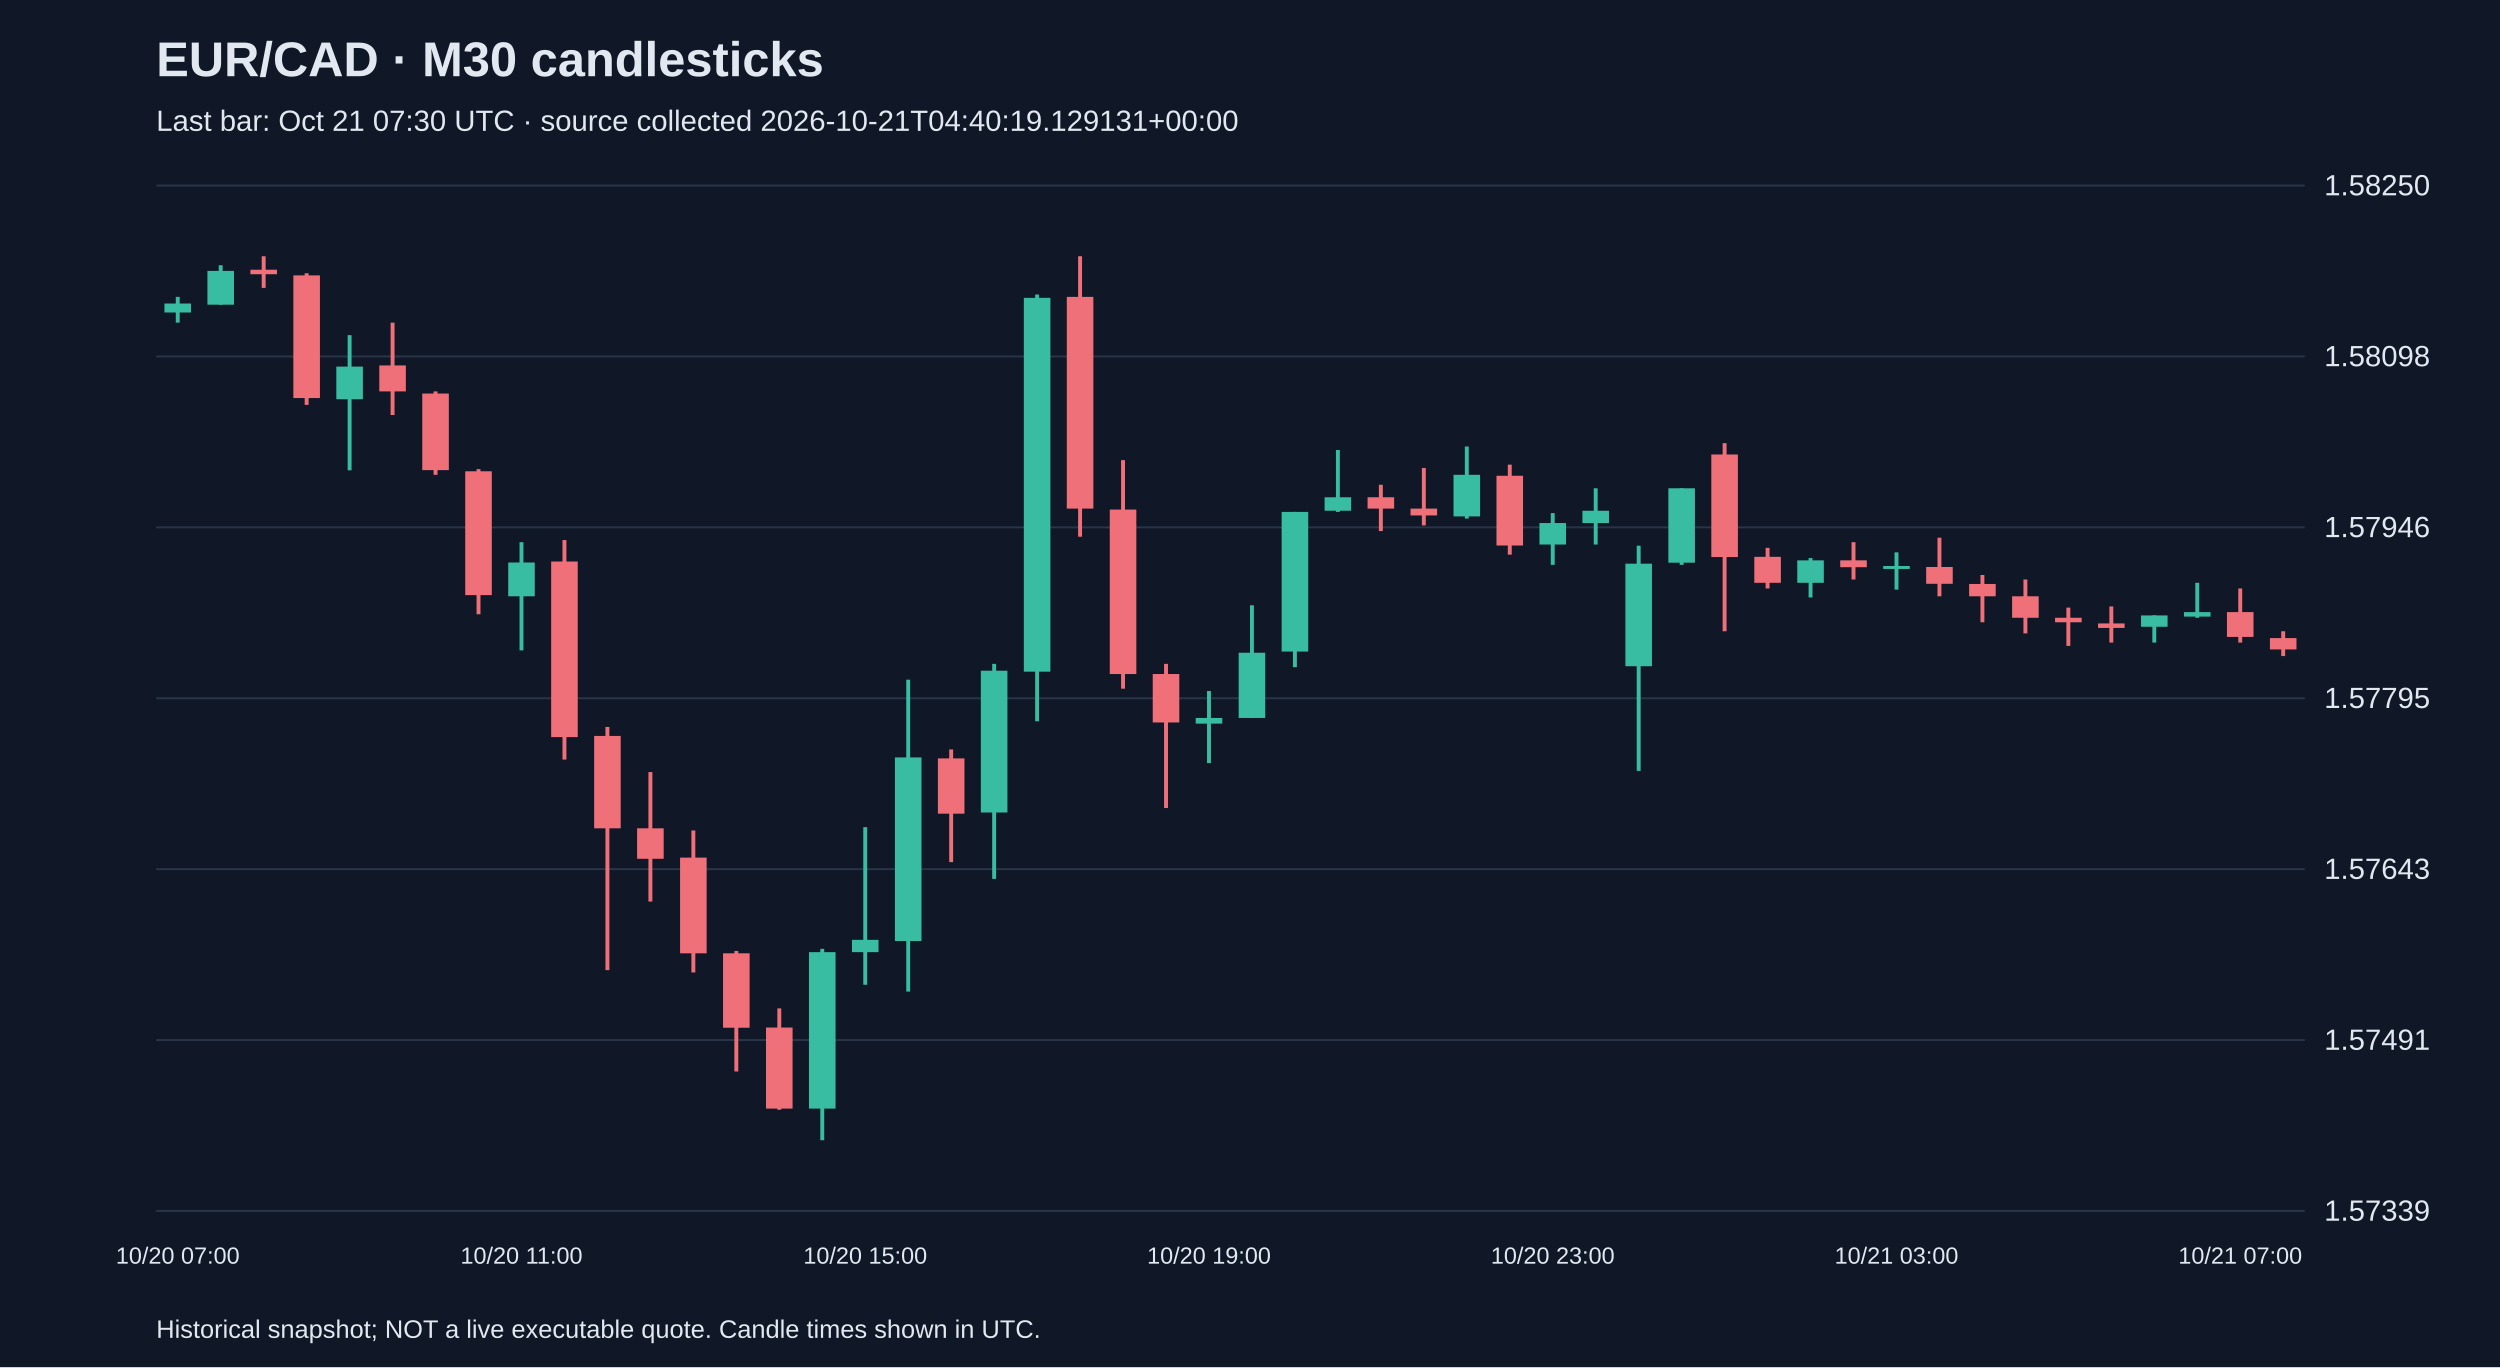
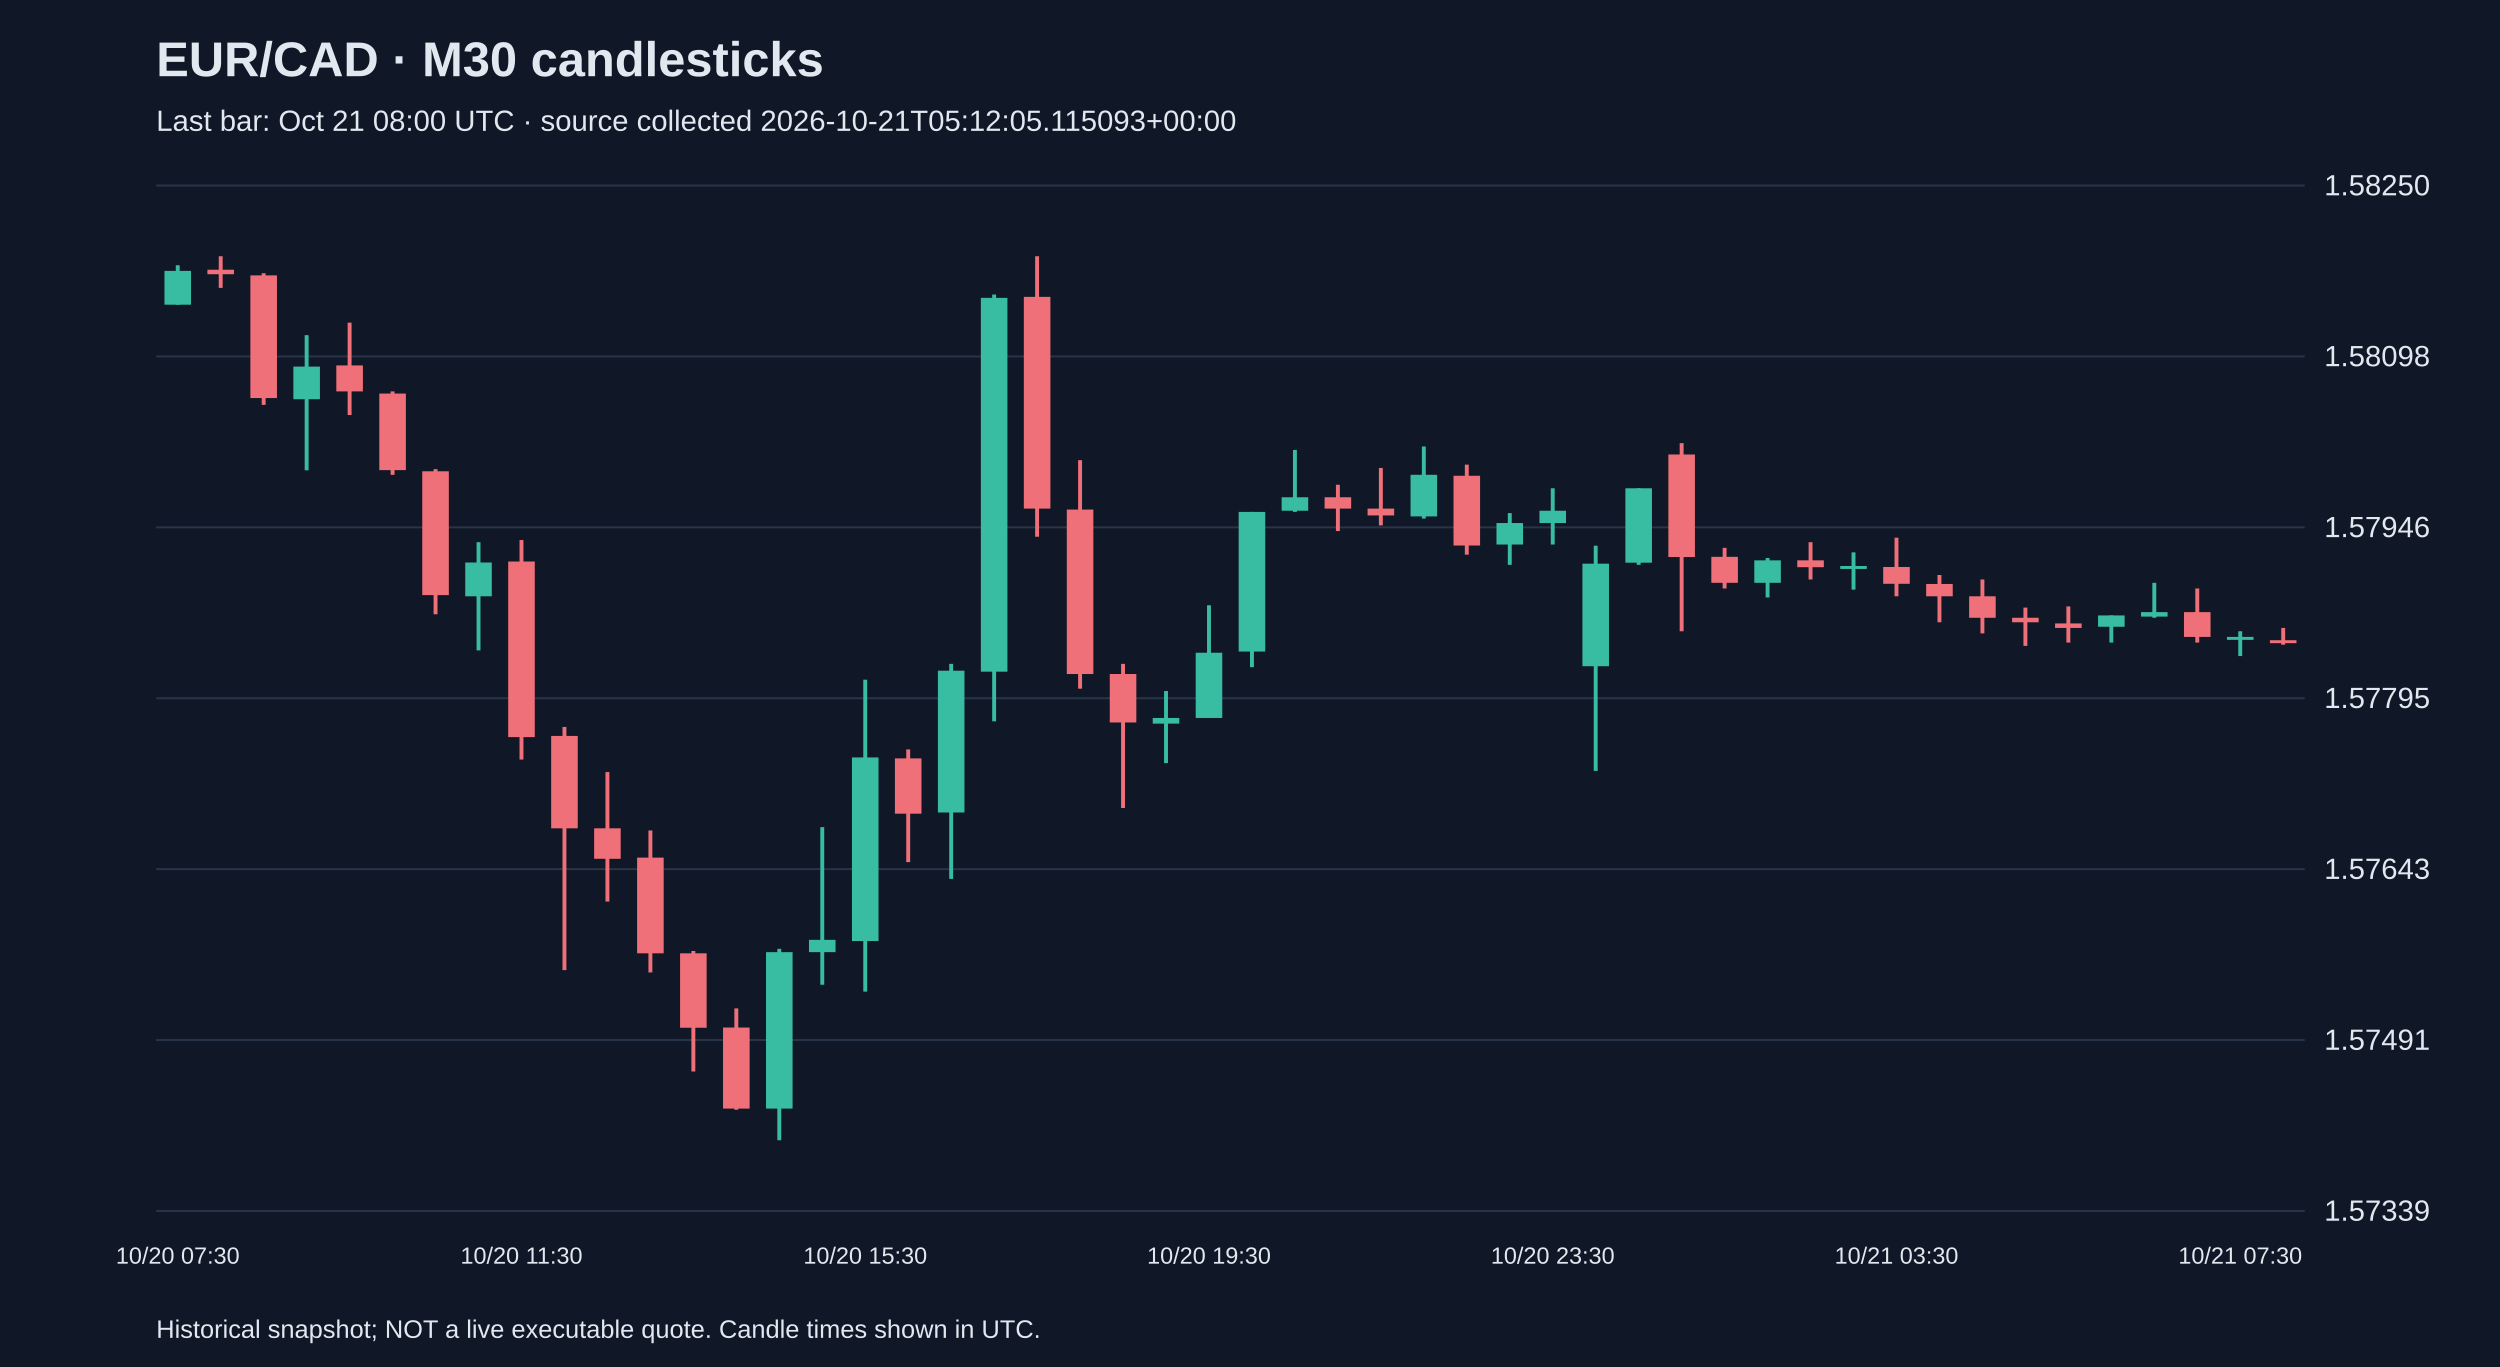
<svg xmlns="http://www.w3.org/2000/svg" viewBox="0 0 1280 700">
  <rect width="100%" height="100%" fill="#101827" />
  <style>text{font-family:Arial,sans-serif;fill:#e2e8f0}</style>
  <text x="80" y="39" font-size="25" font-weight="bold">EUR/CAD · M30 candlesticks</text>
-   <text x="80" y="67" font-size="15" fill="#a6b1c5">Last bar: Oct 21 07:30 UTC · source collected 2026-10-21T04:40:19.129131+00:00</text>
+   <text x="80" y="67" font-size="15" fill="#a6b1c5">Last bar: Oct 21 08:00 UTC · source collected 2026-10-21T05:12:05.115093+00:00</text>
  <line x1="80" y1="620.0" x2="1180" y2="620.0" stroke="#283548" />
  <text x="1190" y="625.0" font-size="15">1.57339</text>
  <line x1="80" y1="532.5" x2="1180" y2="532.5" stroke="#283548" />
  <text x="1190" y="537.5" font-size="15">1.57491</text>
  <line x1="80" y1="445.0" x2="1180" y2="445.0" stroke="#283548" />
  <text x="1190" y="450.0" font-size="15">1.57643</text>
  <line x1="80" y1="357.5" x2="1180" y2="357.5" stroke="#283548" />
  <text x="1190" y="362.5" font-size="15">1.57795</text>
  <line x1="80" y1="270.0" x2="1180" y2="270.0" stroke="#283548" />
  <text x="1190" y="275.0" font-size="15">1.57946</text>
  <line x1="80" y1="182.5" x2="1180" y2="182.5" stroke="#283548" />
  <text x="1190" y="187.5" font-size="15">1.58098</text>
  <line x1="80" y1="95.0" x2="1180" y2="95.0" stroke="#283548" />
  <text x="1190" y="100.0" font-size="15">1.58250</text>
-   <line x1="91.0" y1="152.0" x2="91.0" y2="165.2" stroke="#38bca2" stroke-width="2" />
-   <rect x="84.2" y="155.4" width="13.6" height="4.6" fill="#38bca2" />
-   <text x="91.0" y="647" text-anchor="middle" font-size="12">10/20 07:00</text>
-   <line x1="113.0" y1="135.8" x2="113.0" y2="156.0" stroke="#38bca2" stroke-width="2" />
-   <rect x="106.2" y="138.7" width="13.6" height="17.3" fill="#38bca2" />
-   <line x1="135.0" y1="131.2" x2="135.0" y2="147.4" stroke="#f07079" stroke-width="2" />
-   <rect x="128.2" y="138.1" width="13.6" height="2.3" fill="#f07079" />
-   <line x1="157.0" y1="139.9" x2="157.0" y2="207.3" stroke="#f07079" stroke-width="2" />
-   <rect x="150.2" y="141.0" width="13.6" height="62.8" fill="#f07079" />
-   <line x1="179.0" y1="171.6" x2="179.0" y2="240.8" stroke="#38bca2" stroke-width="2" />
-   <rect x="172.2" y="187.7" width="13.6" height="16.7" fill="#38bca2" />
-   <line x1="201.0" y1="165.2" x2="201.0" y2="212.5" stroke="#f07079" stroke-width="2" />
-   <rect x="194.2" y="187.1" width="13.6" height="13.3" fill="#f07079" />
-   <line x1="223.0" y1="200.4" x2="223.0" y2="243.1" stroke="#f07079" stroke-width="2" />
-   <rect x="216.2" y="201.5" width="13.6" height="39.2" fill="#f07079" />
-   <line x1="245.0" y1="240.2" x2="245.0" y2="314.5" stroke="#f07079" stroke-width="2" />
-   <rect x="238.2" y="241.3" width="13.6" height="63.4" fill="#f07079" />
-   <line x1="267.0" y1="277.6" x2="267.0" y2="333.0" stroke="#38bca2" stroke-width="2" />
-   <rect x="260.2" y="288.0" width="13.6" height="17.3" fill="#38bca2" />
-   <text x="267.0" y="647" text-anchor="middle" font-size="12">10/20 11:00</text>
-   <line x1="289.0" y1="276.5" x2="289.0" y2="388.9" stroke="#f07079" stroke-width="2" />
-   <rect x="282.2" y="287.5" width="13.6" height="89.9" fill="#f07079" />
-   <line x1="311.0" y1="372.2" x2="311.0" y2="496.7" stroke="#f07079" stroke-width="2" />
-   <rect x="304.2" y="376.8" width="13.6" height="47.3" fill="#f07079" />
-   <line x1="333.0" y1="395.3" x2="333.0" y2="461.6" stroke="#f07079" stroke-width="2" />
-   <rect x="326.2" y="424.1" width="13.6" height="15.6" fill="#f07079" />
-   <line x1="355.0" y1="425.2" x2="355.0" y2="497.9" stroke="#f07079" stroke-width="2" />
-   <rect x="348.2" y="439.1" width="13.6" height="49.0" fill="#f07079" />
-   <line x1="377.0" y1="486.9" x2="377.0" y2="548.6" stroke="#f07079" stroke-width="2" />
-   <rect x="370.2" y="488.1" width="13.6" height="38.1" fill="#f07079" />
-   <line x1="399.0" y1="516.3" x2="399.0" y2="568.2" stroke="#f07079" stroke-width="2" />
-   <rect x="392.2" y="526.1" width="13.6" height="41.5" fill="#f07079" />
-   <line x1="421.0" y1="485.8" x2="421.0" y2="583.8" stroke="#38bca2" stroke-width="2" />
-   <rect x="414.2" y="487.5" width="13.6" height="80.1" fill="#38bca2" />
-   <line x1="443.0" y1="423.5" x2="443.0" y2="504.2" stroke="#38bca2" stroke-width="2" />
-   <rect x="436.2" y="481.2" width="13.6" height="6.3" fill="#38bca2" />
-   <text x="443.0" y="647" text-anchor="middle" font-size="12">10/20 15:00</text>
-   <line x1="465.0" y1="348.0" x2="465.0" y2="507.7" stroke="#38bca2" stroke-width="2" />
-   <rect x="458.2" y="387.8" width="13.6" height="94.0" fill="#38bca2" />
-   <line x1="487.0" y1="383.7" x2="487.0" y2="441.4" stroke="#f07079" stroke-width="2" />
-   <rect x="480.2" y="388.3" width="13.6" height="28.3" fill="#f07079" />
-   <line x1="509.0" y1="339.9" x2="509.0" y2="450.0" stroke="#38bca2" stroke-width="2" />
-   <rect x="502.2" y="343.4" width="13.6" height="72.6" fill="#38bca2" />
-   <line x1="531.0" y1="150.8" x2="531.0" y2="369.3" stroke="#38bca2" stroke-width="2" />
-   <rect x="524.2" y="152.5" width="13.6" height="191.4" fill="#38bca2" />
-   <line x1="553.0" y1="131.2" x2="553.0" y2="274.8" stroke="#f07079" stroke-width="2" />
-   <rect x="546.2" y="152.0" width="13.6" height="108.4" fill="#f07079" />
-   <line x1="575.0" y1="235.6" x2="575.0" y2="352.6" stroke="#f07079" stroke-width="2" />
-   <rect x="568.2" y="260.9" width="13.6" height="84.2" fill="#f07079" />
-   <line x1="597.0" y1="339.9" x2="597.0" y2="413.7" stroke="#f07079" stroke-width="2" />
-   <rect x="590.2" y="345.1" width="13.6" height="24.8" fill="#f07079" />
-   <line x1="619.0" y1="353.8" x2="619.0" y2="390.7" stroke="#38bca2" stroke-width="2" />
-   <rect x="612.2" y="367.6" width="13.6" height="2.9" fill="#38bca2" />
-   <text x="619.0" y="647" text-anchor="middle" font-size="12">10/20 19:00</text>
-   <line x1="641.0" y1="309.9" x2="641.0" y2="367.6" stroke="#38bca2" stroke-width="2" />
-   <rect x="634.2" y="334.2" width="13.6" height="33.4" fill="#38bca2" />
-   <line x1="663.0" y1="262.1" x2="663.0" y2="341.6" stroke="#38bca2" stroke-width="2" />
-   <rect x="656.2" y="262.1" width="13.6" height="71.5" fill="#38bca2" />
-   <line x1="685.0" y1="230.4" x2="685.0" y2="262.1" stroke="#38bca2" stroke-width="2" />
-   <rect x="678.2" y="254.6" width="13.6" height="6.9" fill="#38bca2" />
-   <line x1="707.0" y1="248.2" x2="707.0" y2="271.9" stroke="#f07079" stroke-width="2" />
-   <rect x="700.2" y="254.6" width="13.6" height="5.8" fill="#f07079" />
-   <line x1="729.0" y1="239.6" x2="729.0" y2="269.0" stroke="#f07079" stroke-width="2" />
-   <rect x="722.2" y="260.4" width="13.6" height="3.5" fill="#f07079" />
-   <line x1="751.0" y1="228.6" x2="751.0" y2="265.5" stroke="#38bca2" stroke-width="2" />
-   <rect x="744.2" y="243.1" width="13.6" height="21.3" fill="#38bca2" />
-   <line x1="773.0" y1="237.9" x2="773.0" y2="284.0" stroke="#f07079" stroke-width="2" />
-   <rect x="766.2" y="243.6" width="13.6" height="35.7" fill="#f07079" />
-   <line x1="795.0" y1="262.7" x2="795.0" y2="289.2" stroke="#38bca2" stroke-width="2" />
-   <rect x="788.2" y="267.8" width="13.6" height="11.0" fill="#38bca2" />
-   <text x="795.0" y="647" text-anchor="middle" font-size="12">10/20 23:00</text>
-   <line x1="817.0" y1="250.0" x2="817.0" y2="278.8" stroke="#38bca2" stroke-width="2" />
-   <rect x="810.2" y="261.5" width="13.6" height="6.3" fill="#38bca2" />
-   <line x1="839.0" y1="279.4" x2="839.0" y2="394.7" stroke="#38bca2" stroke-width="2" />
-   <rect x="832.2" y="288.6" width="13.6" height="52.5" fill="#38bca2" />
-   <line x1="861.0" y1="250.0" x2="861.0" y2="289.2" stroke="#38bca2" stroke-width="2" />
-   <rect x="854.2" y="250.0" width="13.6" height="38.1" fill="#38bca2" />
-   <line x1="883.0" y1="226.9" x2="883.0" y2="323.2" stroke="#f07079" stroke-width="2" />
-   <rect x="876.2" y="232.7" width="13.6" height="52.5" fill="#f07079" />
-   <line x1="905.0" y1="280.5" x2="905.0" y2="301.3" stroke="#f07079" stroke-width="2" />
-   <rect x="898.2" y="285.1" width="13.6" height="13.3" fill="#f07079" />
-   <line x1="927.0" y1="285.7" x2="927.0" y2="305.9" stroke="#38bca2" stroke-width="2" />
-   <rect x="920.2" y="286.9" width="13.6" height="11.5" fill="#38bca2" />
-   <line x1="949.0" y1="277.6" x2="949.0" y2="296.7" stroke="#f07079" stroke-width="2" />
-   <rect x="942.2" y="286.9" width="13.6" height="3.5" fill="#f07079" />
-   <line x1="971.0" y1="282.8" x2="971.0" y2="301.9" stroke="#38bca2" stroke-width="2" />
-   <rect x="964.2" y="289.8" width="13.6" height="1.5" fill="#38bca2" />
-   <text x="971.0" y="647" text-anchor="middle" font-size="12">10/21 03:00</text>
-   <line x1="993.0" y1="275.3" x2="993.0" y2="305.3" stroke="#f07079" stroke-width="2" />
-   <rect x="986.2" y="290.3" width="13.6" height="8.6" fill="#f07079" />
-   <line x1="1015.0" y1="294.4" x2="1015.0" y2="318.6" stroke="#f07079" stroke-width="2" />
-   <rect x="1008.2" y="299.0" width="13.6" height="6.3" fill="#f07079" />
-   <line x1="1037.0" y1="296.7" x2="1037.0" y2="324.3" stroke="#f07079" stroke-width="2" />
-   <rect x="1030.2" y="305.3" width="13.6" height="11.0" fill="#f07079" />
-   <line x1="1059.0" y1="311.1" x2="1059.0" y2="330.7" stroke="#f07079" stroke-width="2" />
-   <rect x="1052.2" y="316.3" width="13.6" height="2.3" fill="#f07079" />
-   <line x1="1081.0" y1="310.5" x2="1081.0" y2="329.0" stroke="#f07079" stroke-width="2" />
-   <rect x="1074.2" y="319.2" width="13.6" height="2.3" fill="#f07079" />
-   <line x1="1103.0" y1="315.1" x2="1103.0" y2="329.0" stroke="#38bca2" stroke-width="2" />
-   <rect x="1096.2" y="315.1" width="13.6" height="5.8" fill="#38bca2" />
-   <line x1="1125.0" y1="298.4" x2="1125.0" y2="316.3" stroke="#38bca2" stroke-width="2" />
-   <rect x="1118.2" y="313.4" width="13.6" height="2.3" fill="#38bca2" />
-   <line x1="1147.0" y1="301.3" x2="1147.0" y2="329.0" stroke="#f07079" stroke-width="2" />
-   <rect x="1140.2" y="313.4" width="13.6" height="12.7" fill="#f07079" />
-   <text x="1147.0" y="647" text-anchor="middle" font-size="12">10/21 07:00</text>
-   <line x1="1169.0" y1="323.2" x2="1169.0" y2="335.9" stroke="#f07079" stroke-width="2" />
-   <rect x="1162.2" y="326.7" width="13.6" height="5.8" fill="#f07079" />
+   <line x1="91.0" y1="135.8" x2="91.0" y2="156.0" stroke="#38bca2" stroke-width="2" />
+   <rect x="84.2" y="138.7" width="13.6" height="17.3" fill="#38bca2" />
+   <text x="91.0" y="647" text-anchor="middle" font-size="12">10/20 07:30</text>
+   <line x1="113.0" y1="131.2" x2="113.0" y2="147.4" stroke="#f07079" stroke-width="2" />
+   <rect x="106.2" y="138.1" width="13.6" height="2.3" fill="#f07079" />
+   <line x1="135.0" y1="139.9" x2="135.0" y2="207.3" stroke="#f07079" stroke-width="2" />
+   <rect x="128.2" y="141.0" width="13.6" height="62.8" fill="#f07079" />
+   <line x1="157.0" y1="171.6" x2="157.0" y2="240.8" stroke="#38bca2" stroke-width="2" />
+   <rect x="150.2" y="187.7" width="13.6" height="16.7" fill="#38bca2" />
+   <line x1="179.0" y1="165.2" x2="179.0" y2="212.5" stroke="#f07079" stroke-width="2" />
+   <rect x="172.2" y="187.1" width="13.6" height="13.3" fill="#f07079" />
+   <line x1="201.0" y1="200.4" x2="201.0" y2="243.1" stroke="#f07079" stroke-width="2" />
+   <rect x="194.2" y="201.5" width="13.6" height="39.2" fill="#f07079" />
+   <line x1="223.0" y1="240.2" x2="223.0" y2="314.5" stroke="#f07079" stroke-width="2" />
+   <rect x="216.2" y="241.3" width="13.6" height="63.4" fill="#f07079" />
+   <line x1="245.0" y1="277.6" x2="245.0" y2="333.0" stroke="#38bca2" stroke-width="2" />
+   <rect x="238.2" y="288.0" width="13.6" height="17.3" fill="#38bca2" />
+   <line x1="267.0" y1="276.5" x2="267.0" y2="388.9" stroke="#f07079" stroke-width="2" />
+   <rect x="260.2" y="287.5" width="13.6" height="89.9" fill="#f07079" />
+   <text x="267.0" y="647" text-anchor="middle" font-size="12">10/20 11:30</text>
+   <line x1="289.0" y1="372.2" x2="289.0" y2="496.7" stroke="#f07079" stroke-width="2" />
+   <rect x="282.2" y="376.8" width="13.6" height="47.3" fill="#f07079" />
+   <line x1="311.0" y1="395.3" x2="311.0" y2="461.6" stroke="#f07079" stroke-width="2" />
+   <rect x="304.2" y="424.1" width="13.6" height="15.6" fill="#f07079" />
+   <line x1="333.0" y1="425.2" x2="333.0" y2="497.9" stroke="#f07079" stroke-width="2" />
+   <rect x="326.2" y="439.1" width="13.6" height="49.0" fill="#f07079" />
+   <line x1="355.0" y1="486.9" x2="355.0" y2="548.6" stroke="#f07079" stroke-width="2" />
+   <rect x="348.2" y="488.1" width="13.6" height="38.1" fill="#f07079" />
+   <line x1="377.0" y1="516.3" x2="377.0" y2="568.2" stroke="#f07079" stroke-width="2" />
+   <rect x="370.2" y="526.1" width="13.6" height="41.5" fill="#f07079" />
+   <line x1="399.0" y1="485.8" x2="399.0" y2="583.8" stroke="#38bca2" stroke-width="2" />
+   <rect x="392.2" y="487.5" width="13.6" height="80.1" fill="#38bca2" />
+   <line x1="421.0" y1="423.5" x2="421.0" y2="504.2" stroke="#38bca2" stroke-width="2" />
+   <rect x="414.2" y="481.2" width="13.6" height="6.3" fill="#38bca2" />
+   <line x1="443.0" y1="348.0" x2="443.0" y2="507.7" stroke="#38bca2" stroke-width="2" />
+   <rect x="436.2" y="387.8" width="13.6" height="94.0" fill="#38bca2" />
+   <text x="443.0" y="647" text-anchor="middle" font-size="12">10/20 15:30</text>
+   <line x1="465.0" y1="383.7" x2="465.0" y2="441.4" stroke="#f07079" stroke-width="2" />
+   <rect x="458.2" y="388.3" width="13.6" height="28.3" fill="#f07079" />
+   <line x1="487.0" y1="339.9" x2="487.0" y2="450.0" stroke="#38bca2" stroke-width="2" />
+   <rect x="480.2" y="343.4" width="13.6" height="72.6" fill="#38bca2" />
+   <line x1="509.0" y1="150.8" x2="509.0" y2="369.3" stroke="#38bca2" stroke-width="2" />
+   <rect x="502.2" y="152.5" width="13.6" height="191.4" fill="#38bca2" />
+   <line x1="531.0" y1="131.2" x2="531.0" y2="274.8" stroke="#f07079" stroke-width="2" />
+   <rect x="524.2" y="152.0" width="13.6" height="108.4" fill="#f07079" />
+   <line x1="553.0" y1="235.6" x2="553.0" y2="352.6" stroke="#f07079" stroke-width="2" />
+   <rect x="546.2" y="260.9" width="13.6" height="84.2" fill="#f07079" />
+   <line x1="575.0" y1="339.9" x2="575.0" y2="413.7" stroke="#f07079" stroke-width="2" />
+   <rect x="568.2" y="345.1" width="13.6" height="24.8" fill="#f07079" />
+   <line x1="597.0" y1="353.8" x2="597.0" y2="390.7" stroke="#38bca2" stroke-width="2" />
+   <rect x="590.2" y="367.6" width="13.6" height="2.9" fill="#38bca2" />
+   <line x1="619.0" y1="309.9" x2="619.0" y2="367.6" stroke="#38bca2" stroke-width="2" />
+   <rect x="612.2" y="334.2" width="13.6" height="33.4" fill="#38bca2" />
+   <text x="619.0" y="647" text-anchor="middle" font-size="12">10/20 19:30</text>
+   <line x1="641.0" y1="262.1" x2="641.0" y2="341.6" stroke="#38bca2" stroke-width="2" />
+   <rect x="634.2" y="262.1" width="13.6" height="71.5" fill="#38bca2" />
+   <line x1="663.0" y1="230.4" x2="663.0" y2="262.1" stroke="#38bca2" stroke-width="2" />
+   <rect x="656.2" y="254.6" width="13.6" height="6.9" fill="#38bca2" />
+   <line x1="685.0" y1="248.2" x2="685.0" y2="271.9" stroke="#f07079" stroke-width="2" />
+   <rect x="678.2" y="254.6" width="13.6" height="5.8" fill="#f07079" />
+   <line x1="707.0" y1="239.6" x2="707.0" y2="269.0" stroke="#f07079" stroke-width="2" />
+   <rect x="700.2" y="260.4" width="13.6" height="3.5" fill="#f07079" />
+   <line x1="729.0" y1="228.6" x2="729.0" y2="265.5" stroke="#38bca2" stroke-width="2" />
+   <rect x="722.2" y="243.1" width="13.6" height="21.3" fill="#38bca2" />
+   <line x1="751.0" y1="237.9" x2="751.0" y2="284.0" stroke="#f07079" stroke-width="2" />
+   <rect x="744.2" y="243.6" width="13.6" height="35.7" fill="#f07079" />
+   <line x1="773.0" y1="262.7" x2="773.0" y2="289.2" stroke="#38bca2" stroke-width="2" />
+   <rect x="766.2" y="267.8" width="13.6" height="11.0" fill="#38bca2" />
+   <line x1="795.0" y1="250.0" x2="795.0" y2="278.8" stroke="#38bca2" stroke-width="2" />
+   <rect x="788.2" y="261.5" width="13.6" height="6.3" fill="#38bca2" />
+   <text x="795.0" y="647" text-anchor="middle" font-size="12">10/20 23:30</text>
+   <line x1="817.0" y1="279.4" x2="817.0" y2="394.7" stroke="#38bca2" stroke-width="2" />
+   <rect x="810.2" y="288.6" width="13.6" height="52.5" fill="#38bca2" />
+   <line x1="839.0" y1="250.0" x2="839.0" y2="289.2" stroke="#38bca2" stroke-width="2" />
+   <rect x="832.2" y="250.0" width="13.6" height="38.1" fill="#38bca2" />
+   <line x1="861.0" y1="226.9" x2="861.0" y2="323.2" stroke="#f07079" stroke-width="2" />
+   <rect x="854.2" y="232.7" width="13.6" height="52.5" fill="#f07079" />
+   <line x1="883.0" y1="280.5" x2="883.0" y2="301.3" stroke="#f07079" stroke-width="2" />
+   <rect x="876.2" y="285.1" width="13.6" height="13.3" fill="#f07079" />
+   <line x1="905.0" y1="285.7" x2="905.0" y2="305.9" stroke="#38bca2" stroke-width="2" />
+   <rect x="898.2" y="286.9" width="13.6" height="11.5" fill="#38bca2" />
+   <line x1="927.0" y1="277.6" x2="927.0" y2="296.7" stroke="#f07079" stroke-width="2" />
+   <rect x="920.2" y="286.9" width="13.6" height="3.5" fill="#f07079" />
+   <line x1="949.0" y1="282.8" x2="949.0" y2="301.9" stroke="#38bca2" stroke-width="2" />
+   <rect x="942.2" y="289.8" width="13.6" height="1.5" fill="#38bca2" />
+   <line x1="971.0" y1="275.3" x2="971.0" y2="305.3" stroke="#f07079" stroke-width="2" />
+   <rect x="964.2" y="290.3" width="13.6" height="8.6" fill="#f07079" />
+   <text x="971.0" y="647" text-anchor="middle" font-size="12">10/21 03:30</text>
+   <line x1="993.0" y1="294.4" x2="993.0" y2="318.6" stroke="#f07079" stroke-width="2" />
+   <rect x="986.2" y="299.0" width="13.6" height="6.3" fill="#f07079" />
+   <line x1="1015.0" y1="296.7" x2="1015.0" y2="324.3" stroke="#f07079" stroke-width="2" />
+   <rect x="1008.2" y="305.3" width="13.6" height="11.0" fill="#f07079" />
+   <line x1="1037.0" y1="311.1" x2="1037.0" y2="330.7" stroke="#f07079" stroke-width="2" />
+   <rect x="1030.2" y="316.3" width="13.6" height="2.3" fill="#f07079" />
+   <line x1="1059.0" y1="310.5" x2="1059.0" y2="329.0" stroke="#f07079" stroke-width="2" />
+   <rect x="1052.2" y="319.2" width="13.6" height="2.3" fill="#f07079" />
+   <line x1="1081.0" y1="315.1" x2="1081.0" y2="329.0" stroke="#38bca2" stroke-width="2" />
+   <rect x="1074.2" y="315.1" width="13.6" height="5.8" fill="#38bca2" />
+   <line x1="1103.0" y1="298.4" x2="1103.0" y2="316.3" stroke="#38bca2" stroke-width="2" />
+   <rect x="1096.2" y="313.4" width="13.6" height="2.3" fill="#38bca2" />
+   <line x1="1125.0" y1="301.3" x2="1125.0" y2="329.0" stroke="#f07079" stroke-width="2" />
+   <rect x="1118.2" y="313.4" width="13.6" height="12.7" fill="#f07079" />
+   <line x1="1147.0" y1="323.2" x2="1147.0" y2="335.9" stroke="#38bca2" stroke-width="2" />
+   <rect x="1140.2" y="326.1" width="13.6" height="1.5" fill="#38bca2" />
+   <text x="1147.0" y="647" text-anchor="middle" font-size="12">10/21 07:30</text>
+   <line x1="1169.0" y1="321.5" x2="1169.0" y2="330.1" stroke="#f07079" stroke-width="2" />
+   <rect x="1162.2" y="327.8" width="13.6" height="1.5" fill="#f07079" />
  <text x="80" y="685" font-size="13">Historical snapshot; NOT a live executable quote. Candle times shown in UTC.</text>
</svg>
